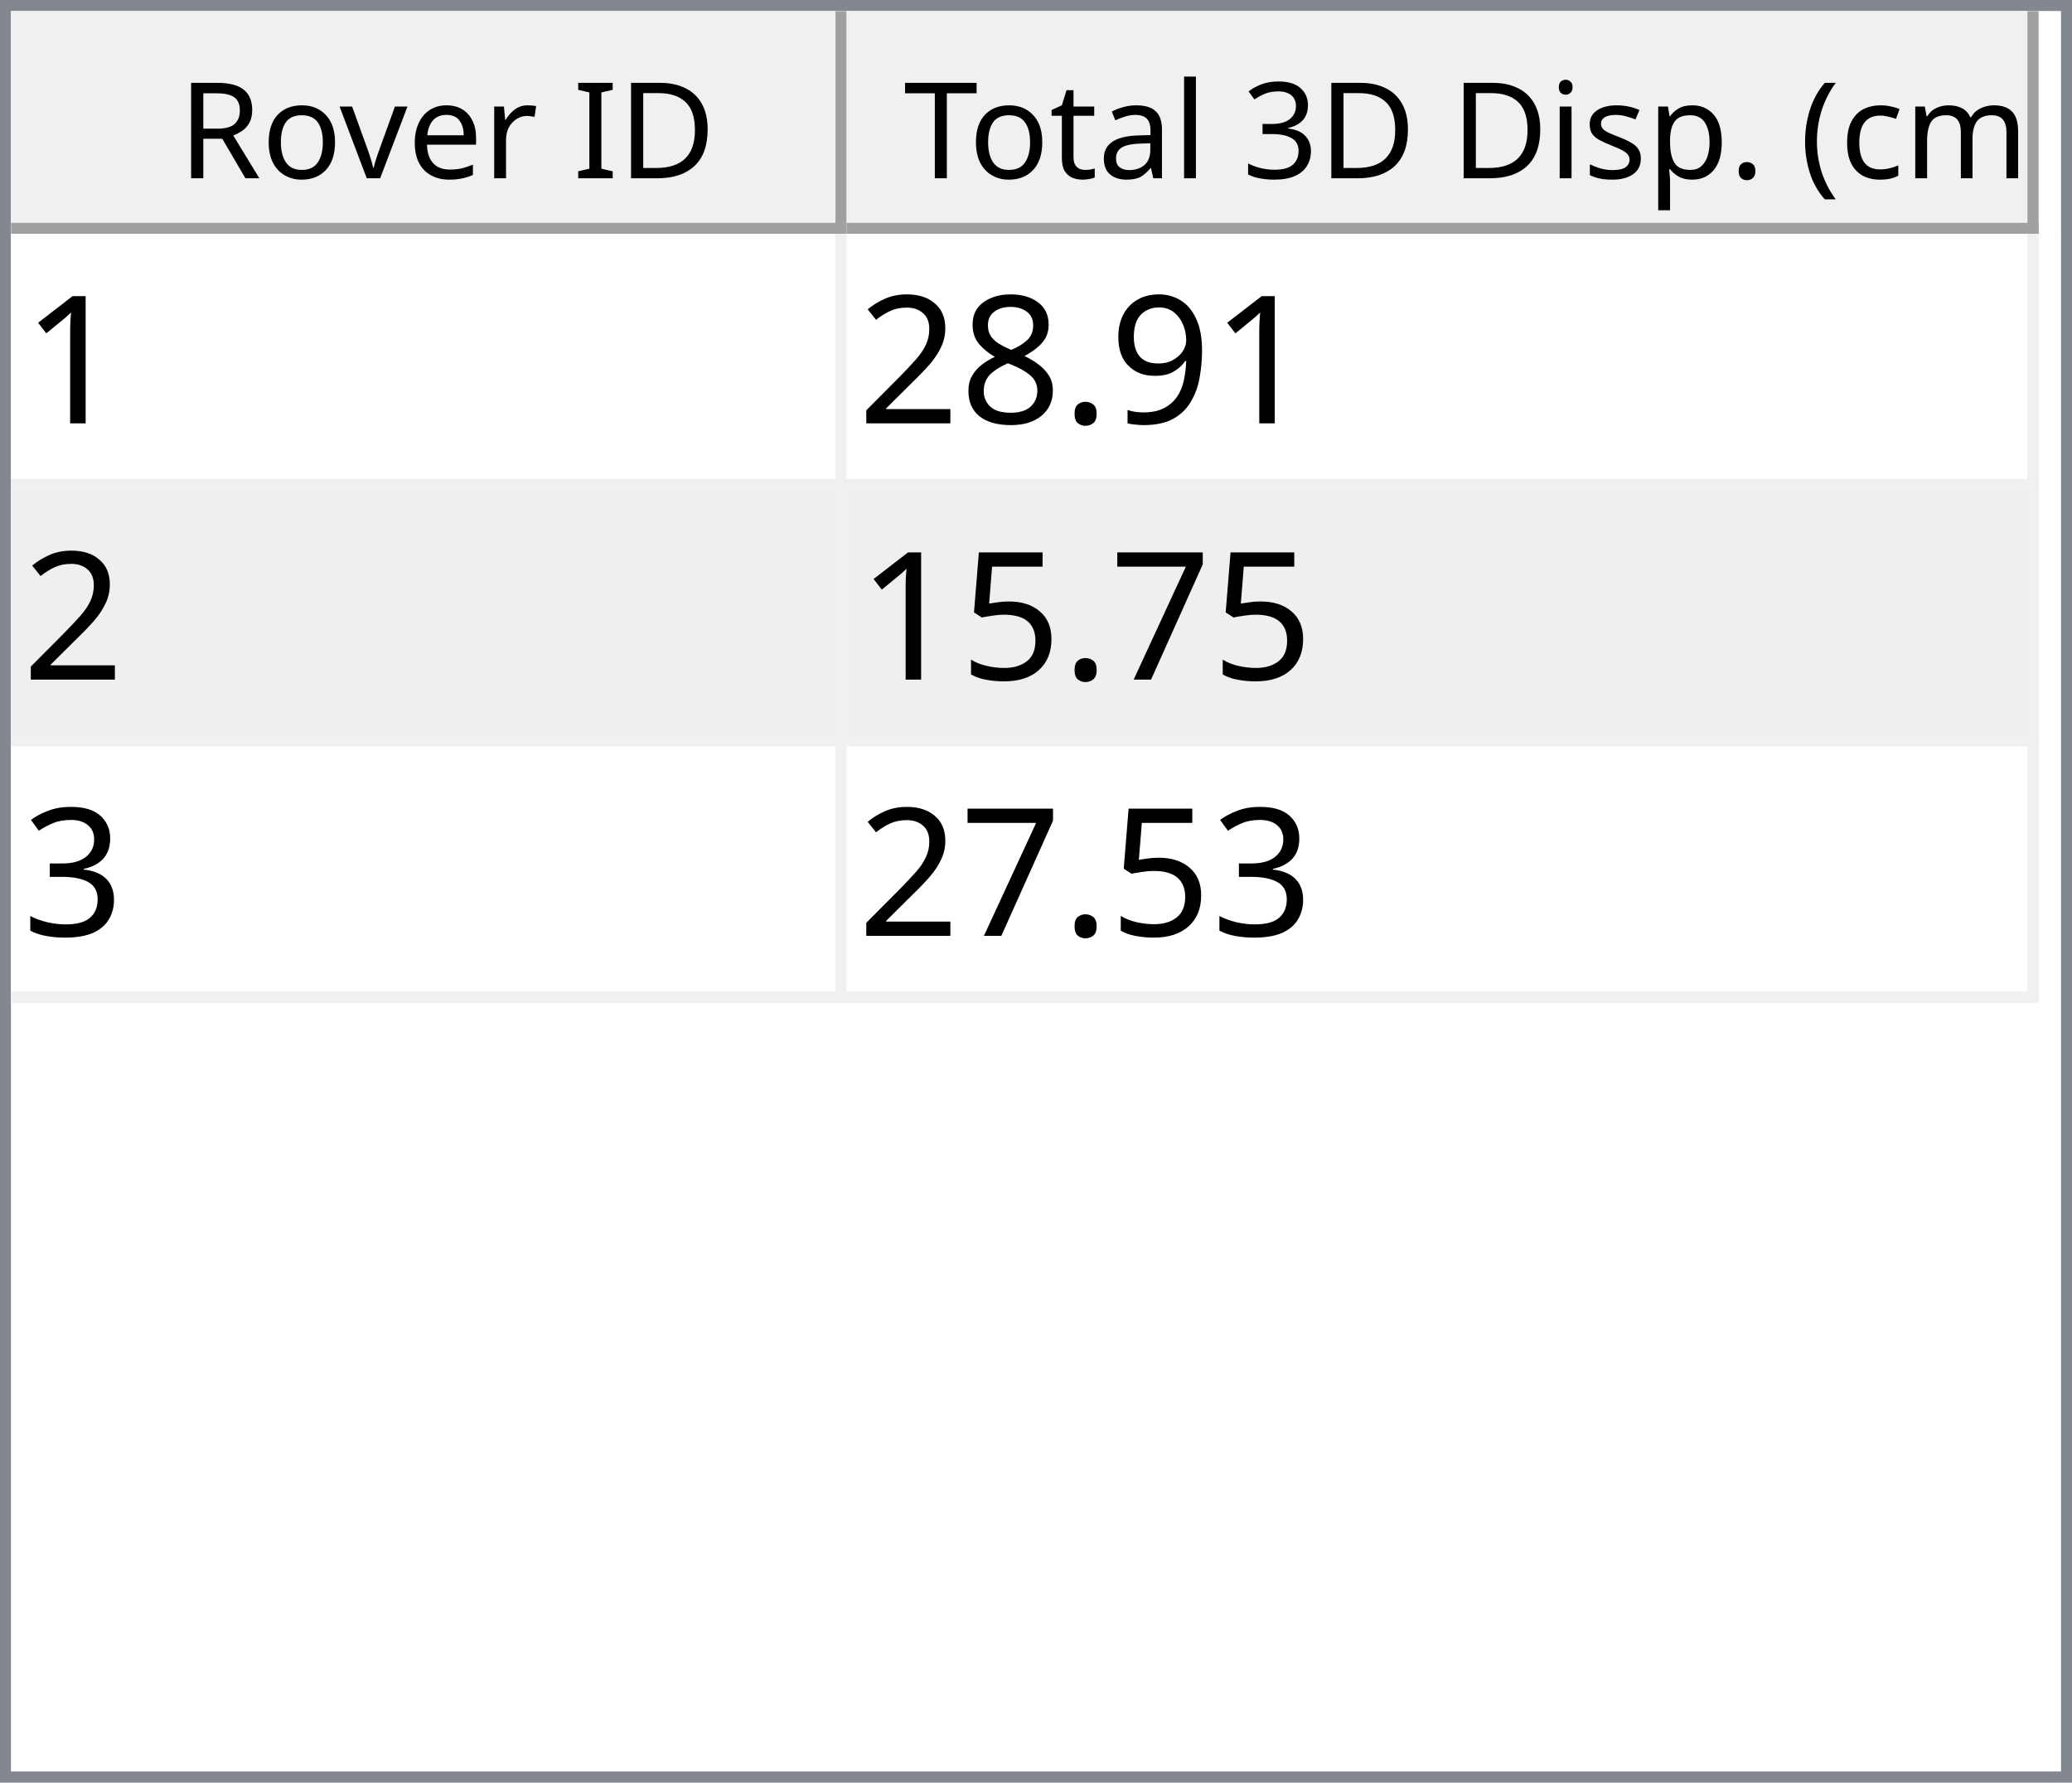
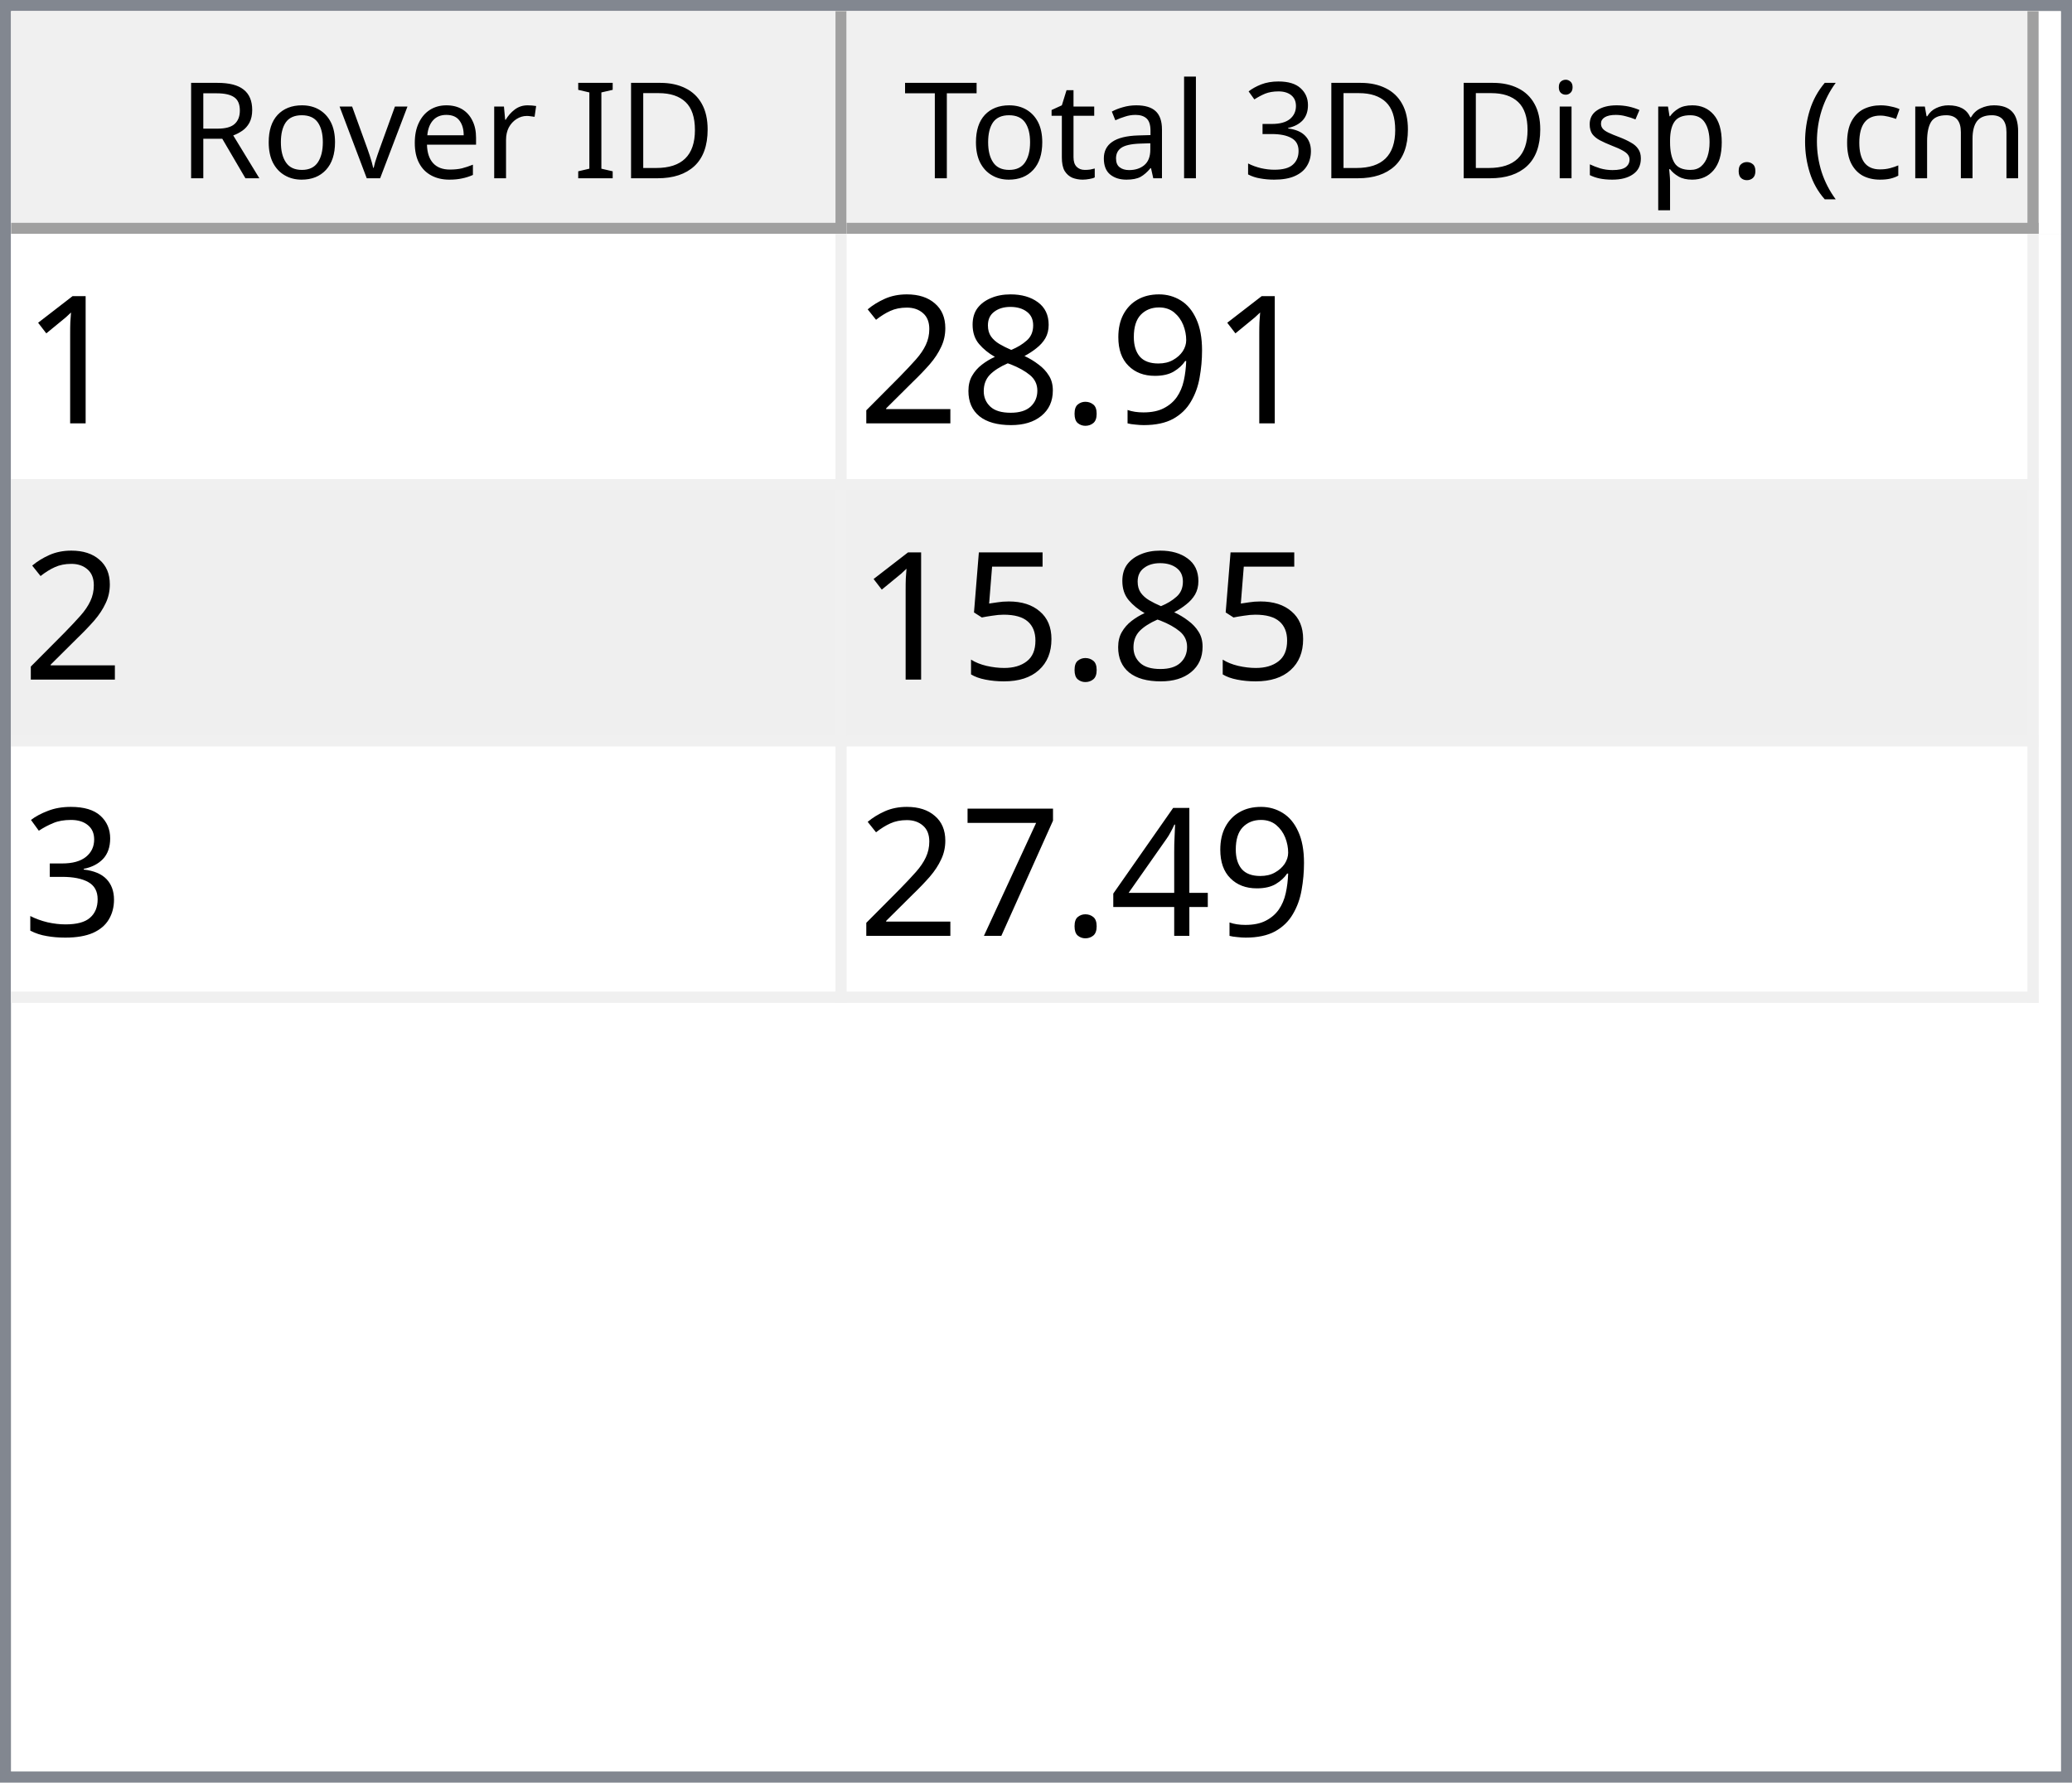
<svg xmlns="http://www.w3.org/2000/svg" style="fill-opacity:1; color-rendering:auto; color-interpolation:auto; text-rendering:auto; stroke:black; stroke-linecap:square; stroke-miterlimit:10; shape-rendering:auto; stroke-opacity:1; fill:black; stroke-dasharray:none; font-weight:normal; stroke-width:1; font-family:'Dialog'; font-style:normal; stroke-linejoin:miter; font-size:12px; stroke-dashoffset:0; image-rendering:auto;" width="186" height="160">
  <defs id="genericDefs" />
  <g>
    <defs id="defs1">
      <clipPath clipPathUnits="userSpaceOnUse" id="clipPath1">
        <path d="M0 0 L186 0 L186 160 L0 160 L0 0 Z" />
      </clipPath>
      <clipPath clipPathUnits="userSpaceOnUse" id="clipPath2">
        <path d="M0 0 L0 160 L186 160 L186 0 Z" />
      </clipPath>
      <clipPath clipPathUnits="userSpaceOnUse" id="clipPath3">
        <path d="M0 0 L0 20 L184 20 L184 0 Z" />
      </clipPath>
      <clipPath clipPathUnits="userSpaceOnUse" id="clipPath4">
        <path d="M0 0 L0 20 L75 20 L75 0 Z" />
      </clipPath>
      <clipPath clipPathUnits="userSpaceOnUse" id="clipPath5">
        <path d="M1 1 L1 19 L74 19 L74 1 Z" />
      </clipPath>
      <clipPath clipPathUnits="userSpaceOnUse" id="clipPath6">
        <path d="M0 0 L0 18 L73 18 L73 0 Z" />
      </clipPath>
      <clipPath clipPathUnits="userSpaceOnUse" id="clipPath7">
        <path d="M-0.5 -0.5 L-0.5 19.5 L74.5 19.5 L74.5 -0.5 Z" />
      </clipPath>
      <clipPath clipPathUnits="userSpaceOnUse" id="clipPath8">
        <path d="M0 0 L0 20 L107 20 L107 0 Z" />
      </clipPath>
      <clipPath clipPathUnits="userSpaceOnUse" id="clipPath9">
        <path d="M1 1 L1 19 L106 19 L106 1 Z" />
      </clipPath>
      <clipPath clipPathUnits="userSpaceOnUse" id="clipPath10">
        <path d="M0 0 L0 18 L105 18 L105 0 Z" />
      </clipPath>
      <clipPath clipPathUnits="userSpaceOnUse" id="clipPath11">
        <path d="M-0.5 -0.5 L-0.5 19.5 L106.5 19.5 L106.5 -0.5 Z" />
      </clipPath>
      <clipPath clipPathUnits="userSpaceOnUse" id="clipPath12">
        <path d="M0 0 L0 138 L184 138 L184 0 Z" />
      </clipPath>
      <clipPath clipPathUnits="userSpaceOnUse" id="clipPath13">
        <path d="M0 0 L0 69 L182 69 L182 0 Z" />
      </clipPath>
      <clipPath clipPathUnits="userSpaceOnUse" id="clipPath14">
        <path d="M-0.5 -0.5 L-0.5 68.5 L181.5 68.5 L181.5 -0.5 Z" />
      </clipPath>
      <clipPath clipPathUnits="userSpaceOnUse" id="clipPath15">
        <path d="M0 0 L0 22 L74 22 L74 0 Z" />
      </clipPath>
      <clipPath clipPathUnits="userSpaceOnUse" id="clipPath16">
        <path d="M0 0 L0 22 L106 22 L106 0 Z" />
      </clipPath>
      <font horiz-adv-x="64.551" id="font1">
        <font-face ascent="107.91" descent="25.098" units-per-em="100" style="font-style:normal; font-family:Segoe UI; font-weight:normal;" />
        <missing-glyph horiz-adv-x="64.551" d="M8.109 0 L8.109 68.266 L56.453 68.266 L56.453 0 L8.109 0 ZM15.328 7.234 L49.219 7.234 L49.219 61.031 L15.328 61.031 L15.328 7.234 Z" />
        <glyph unicode="D" horiz-adv-x="70.117" d="M9.188 0 L9.188 70.016 L28.516 70.016 Q65.531 70.016 65.531 35.891 Q65.531 19.672 55.25 9.836 Q44.969 0 27.734 0 L9.188 0 ZM17.391 62.594 L17.391 7.422 L27.828 7.422 Q41.609 7.422 49.273 14.797 Q56.938 22.172 56.938 35.688 Q56.938 62.594 28.328 62.594 L17.391 62.594 Z" />
        <glyph unicode="I" horiz-adv-x="26.611" d="M17.391 0 L9.188 0 L9.188 70.016 L17.391 70.016 L17.391 0 Z" />
        <glyph unicode=" " horiz-adv-x="27.393" d="" />
        <glyph unicode="r" horiz-adv-x="34.766" d="M34.188 41.891 Q32.078 43.5 28.125 43.5 Q23 43.5 19.555 38.672 Q16.109 33.844 16.109 25.484 L16.109 0 L8.109 0 L8.109 50 L16.109 50 L16.109 39.703 L16.312 39.703 Q18.016 44.969 21.531 47.922 Q25.047 50.875 29.391 50.875 Q32.516 50.875 34.188 50.203 L34.188 41.891 Z" />
        <glyph unicode="e" horiz-adv-x="52.295" d="M48.297 23 L12.984 23 Q13.188 14.656 17.484 10.109 Q21.781 5.562 29.297 5.562 Q37.75 5.562 44.828 11.141 L44.828 3.609 Q38.234 -1.172 27.391 -1.172 Q16.797 -1.172 10.742 5.641 Q4.688 12.453 4.688 24.812 Q4.688 36.469 11.305 43.82 Q17.922 51.172 27.734 51.172 Q37.547 51.172 42.922 44.828 Q48.297 38.484 48.297 27.203 L48.297 23 ZM40.094 29.781 Q40.047 36.719 36.75 40.578 Q33.453 44.438 27.594 44.438 Q21.922 44.438 17.969 40.383 Q14.016 36.328 13.094 29.781 L40.094 29.781 Z" />
        <glyph unicode="v" horiz-adv-x="47.9" d="M47.406 50 L27.484 0 L19.625 0 L0.688 50 L9.469 50 L22.172 13.672 Q23.578 9.672 23.922 6.688 L24.125 6.688 Q24.609 10.453 25.688 13.484 L38.969 50 L47.406 50 Z" />
        <glyph unicode="o" horiz-adv-x="58.594" d="M29 -1.172 Q17.922 -1.172 11.305 5.836 Q4.688 12.844 4.688 24.422 Q4.688 37.016 11.57 44.094 Q18.453 51.172 30.172 51.172 Q41.359 51.172 47.633 44.289 Q53.906 37.406 53.906 25.203 Q53.906 13.234 47.141 6.031 Q40.375 -1.172 29 -1.172 ZM29.594 44.438 Q21.875 44.438 17.383 39.188 Q12.891 33.938 12.891 24.703 Q12.891 15.828 17.43 10.695 Q21.969 5.562 29.594 5.562 Q37.359 5.562 41.531 10.594 Q45.703 15.625 45.703 24.906 Q45.703 34.281 41.531 39.359 Q37.359 44.438 29.594 44.438 Z" />
        <glyph unicode="R" horiz-adv-x="59.814" d="M59.375 0 L49.609 0 L37.891 19.625 Q36.281 22.359 34.766 24.289 Q33.25 26.219 31.664 27.438 Q30.078 28.656 28.25 29.219 Q26.422 29.781 24.125 29.781 L17.391 29.781 L17.391 0 L9.188 0 L9.188 70.016 L30.078 70.016 Q34.672 70.016 38.555 68.867 Q42.438 67.719 45.289 65.375 Q48.141 63.031 49.758 59.547 Q51.375 56.062 51.375 51.375 Q51.375 47.703 50.273 44.656 Q49.172 41.609 47.148 39.211 Q45.125 36.812 42.266 35.133 Q39.406 33.453 35.844 32.516 L35.844 32.328 Q37.594 31.547 38.891 30.547 Q40.188 29.547 41.359 28.18 Q42.531 26.812 43.68 25.078 Q44.828 23.344 46.234 21.047 L59.375 0 ZM17.391 62.594 L17.391 37.203 L28.516 37.203 Q31.594 37.203 34.203 38.133 Q36.812 39.062 38.719 40.797 Q40.625 42.531 41.703 45.047 Q42.781 47.562 42.781 50.688 Q42.781 56.297 39.141 59.445 Q35.5 62.594 28.609 62.594 L17.391 62.594 Z" />
        <glyph unicode=")" horiz-adv-x="30.176" d="M8.297 -15.922 L1.172 -15.922 Q16.406 2.344 16.406 26.812 Q16.406 51.469 1.078 70.016 L8.297 70.016 Q23.531 52.156 23.531 26.703 Q23.531 1.375 8.297 -15.922 Z" />
        <glyph unicode="m" horiz-adv-x="86.133" d="M79.109 0 L71.094 0 L71.094 28.719 Q71.094 37.016 68.531 40.727 Q65.969 44.438 59.906 44.438 Q54.781 44.438 51.195 39.75 Q47.609 35.062 47.609 28.516 L47.609 0 L39.594 0 L39.594 29.688 Q39.594 44.438 28.219 44.438 Q22.953 44.438 19.531 40.016 Q16.109 35.594 16.109 28.516 L16.109 0 L8.109 0 L8.109 50 L16.109 50 L16.109 42.094 L16.312 42.094 Q21.625 51.172 31.844 51.172 Q36.969 51.172 40.773 48.312 Q44.578 45.453 46 40.828 Q51.562 51.172 62.594 51.172 Q79.109 51.172 79.109 30.812 L79.109 0 Z" />
        <glyph unicode="c" horiz-adv-x="46.191" d="M42.188 2.297 Q36.422 -1.172 28.516 -1.172 Q17.828 -1.172 11.258 5.789 Q4.688 12.75 4.688 23.828 Q4.688 36.188 11.766 43.68 Q18.844 51.172 30.672 51.172 Q37.25 51.172 42.281 48.734 L42.281 40.531 Q36.719 44.438 30.375 44.438 Q22.703 44.438 17.797 38.945 Q12.891 33.453 12.891 24.516 Q12.891 15.719 17.508 10.641 Q22.125 5.562 29.891 5.562 Q36.422 5.562 42.188 9.906 L42.188 2.297 Z" />
        <glyph unicode="(" horiz-adv-x="30.176" d="M29.109 -15.922 L21.969 -15.922 Q6.844 1.375 6.844 26.703 Q6.844 52.156 21.969 70.016 L29.203 70.016 Q13.875 51.469 13.875 26.812 Q13.875 2.344 29.109 -15.922 Z" />
        <glyph unicode="." horiz-adv-x="21.68" d="M10.891 -1.078 Q8.641 -1.078 7.055 0.539 Q5.469 2.156 5.469 4.391 Q5.469 6.641 7.055 8.273 Q8.641 9.906 10.891 9.906 Q13.188 9.906 14.797 8.273 Q16.406 6.641 16.406 4.391 Q16.406 2.156 14.797 0.539 Q13.188 -1.078 10.891 -1.078 Z" />
        <glyph unicode="p" horiz-adv-x="58.789" d="M16.312 7.234 L16.109 7.234 L16.109 -23 L8.109 -23 L8.109 50 L16.109 50 L16.109 41.219 L16.312 41.219 Q22.219 51.172 33.594 51.172 Q43.266 51.172 48.688 44.461 Q54.109 37.75 54.109 26.469 Q54.109 13.922 48 6.375 Q41.891 -1.172 31.297 -1.172 Q21.578 -1.172 16.312 7.234 ZM16.109 27.391 L16.109 20.406 Q16.109 14.203 20.141 9.883 Q24.172 5.562 30.375 5.562 Q37.641 5.562 41.773 11.133 Q45.906 16.703 45.906 26.609 Q45.906 34.969 42.047 39.703 Q38.188 44.438 31.594 44.438 Q24.609 44.438 20.359 39.578 Q16.109 34.719 16.109 27.391 Z" />
        <glyph unicode="s" horiz-adv-x="42.432" d="M5.078 1.812 L5.078 10.406 Q11.625 5.562 19.484 5.562 Q30.031 5.562 30.031 12.594 Q30.031 14.594 29.125 15.992 Q28.219 17.391 26.68 18.461 Q25.141 19.531 23.07 20.383 Q21 21.234 18.609 22.172 Q15.281 23.484 12.766 24.828 Q10.25 26.172 8.57 27.859 Q6.891 29.547 6.031 31.695 Q5.172 33.844 5.172 36.719 Q5.172 40.234 6.789 42.945 Q8.406 45.656 11.086 47.484 Q13.766 49.312 17.211 50.242 Q20.656 51.172 24.312 51.172 Q30.812 51.172 35.938 48.922 L35.938 40.828 Q30.422 44.438 23.25 44.438 Q21 44.438 19.195 43.922 Q17.391 43.406 16.094 42.477 Q14.797 41.547 14.086 40.258 Q13.375 38.969 13.375 37.406 Q13.375 35.453 14.086 34.133 Q14.797 32.812 16.164 31.789 Q17.531 30.766 19.484 29.938 Q21.438 29.109 23.922 28.125 Q27.25 26.859 29.883 25.516 Q32.516 24.172 34.375 22.484 Q36.234 20.797 37.234 18.602 Q38.234 16.406 38.234 13.375 Q38.234 9.672 36.602 6.938 Q34.969 4.203 32.234 2.398 Q29.5 0.594 25.93 -0.289 Q22.359 -1.172 18.453 -1.172 Q10.75 -1.172 5.078 1.812 Z" />
        <glyph unicode="i" horiz-adv-x="24.219" d="M12.203 62.703 Q10.062 62.703 8.547 64.164 Q7.031 65.625 7.031 67.875 Q7.031 70.125 8.547 71.609 Q10.062 73.094 12.203 73.094 Q14.406 73.094 15.945 71.609 Q17.484 70.125 17.484 67.875 Q17.484 65.719 15.945 64.211 Q14.406 62.703 12.203 62.703 ZM16.109 0 L8.109 0 L8.109 50 L16.109 50 L16.109 0 Z" />
        <glyph unicode="3" horiz-adv-x="53.906" d="M46.531 19.828 Q46.531 15.094 44.75 11.211 Q42.969 7.328 39.719 4.57 Q36.469 1.812 31.93 0.297 Q27.391 -1.219 21.922 -1.219 Q11.922 -1.219 6 2.594 L6 11.188 Q13.094 5.609 22.219 5.609 Q25.875 5.609 28.828 6.539 Q31.781 7.469 33.906 9.227 Q36.031 10.984 37.18 13.477 Q38.328 15.969 38.328 19.094 Q38.328 32.812 18.797 32.812 L12.984 32.812 L12.984 39.594 L18.5 39.594 Q35.797 39.594 35.797 52.484 Q35.797 64.406 22.609 64.406 Q15.188 64.406 8.688 59.422 L8.688 67.188 Q15.375 71.188 24.609 71.188 Q29 71.188 32.57 69.969 Q36.141 68.75 38.68 66.555 Q41.219 64.359 42.609 61.281 Q44 58.203 44 54.5 Q44 40.672 30.031 36.719 L30.031 36.531 Q33.594 36.141 36.625 34.797 Q39.656 33.453 41.852 31.305 Q44.047 29.156 45.289 26.25 Q46.531 23.344 46.531 19.828 Z" />
        <glyph unicode="l" horiz-adv-x="24.219" d="M16.109 0 L8.109 0 L8.109 74.031 L16.109 74.031 L16.109 0 Z" />
        <glyph unicode="a" horiz-adv-x="50.879" d="M43.891 0 L35.891 0 L35.891 7.812 L35.688 7.812 Q30.469 -1.172 20.312 -1.172 Q12.844 -1.172 8.617 2.781 Q4.391 6.734 4.391 13.281 Q4.391 27.297 20.906 29.594 L35.891 31.688 Q35.891 44.438 25.594 44.438 Q16.547 44.438 9.281 38.281 L9.281 46.484 Q16.656 51.172 26.266 51.172 Q43.891 51.172 43.891 32.516 L43.891 0 ZM35.891 25.297 L23.828 23.641 Q18.266 22.859 15.43 20.875 Q12.594 18.891 12.594 13.875 Q12.594 10.203 15.211 7.883 Q17.828 5.562 22.172 5.562 Q28.125 5.562 32.008 9.742 Q35.891 13.922 35.891 20.312 L35.891 25.297 Z" />
        <glyph unicode="t" horiz-adv-x="33.887" d="M31.297 0.484 Q28.469 -1.078 23.828 -1.078 Q10.688 -1.078 10.688 13.578 L10.688 43.172 L2.094 43.172 L2.094 50 L10.688 50 L10.688 62.203 L18.703 64.797 L18.703 50 L31.297 50 L31.297 43.172 L18.703 43.172 L18.703 14.984 Q18.703 9.969 20.414 7.82 Q22.125 5.672 26.078 5.672 Q29.109 5.672 31.297 7.328 L31.297 0.484 Z" />
        <glyph unicode="T" horiz-adv-x="52.393" d="M50.594 62.594 L30.375 62.594 L30.375 0 L22.172 0 L22.172 62.594 L2 62.594 L2 70.016 L50.594 70.016 L50.594 62.594 Z" />
      </font>
      <font horiz-adv-x="75.0" id="font2">
        <font-face ascent="100.537" descent="21.973" units-per-em="100" style="font-style:normal; font-family:sans-serif; font-weight:normal;" />
        <missing-glyph horiz-adv-x="75.0" d="M12.5 0 L12.5 62.5 L62.5 62.5 L62.5 0 L12.5 0 ZM14.062 1.562 L60.938 1.562 L60.938 60.938 L14.062 60.938 L14.062 1.562 Z" />
        <glyph unicode="1" horiz-adv-x="55.615" d="M37.25 0 L28.469 0 L28.469 56 Q25.297 52.984 20.141 49.953 Q14.984 46.922 10.891 45.406 L10.891 53.906 Q18.266 57.375 23.781 62.305 Q29.297 67.234 31.594 71.875 L37.25 71.875 L37.25 0 Z" />
        <glyph unicode="9" horiz-adv-x="55.615" d="M5.469 16.547 L13.922 17.328 Q14.984 11.375 18.016 8.688 Q21.047 6 25.781 6 Q29.828 6 32.883 7.859 Q35.938 9.719 37.891 12.82 Q39.844 15.922 41.164 21.195 Q42.484 26.469 42.484 31.938 Q42.484 32.516 42.438 33.688 Q39.797 29.5 35.234 26.883 Q30.672 24.266 25.344 24.266 Q16.453 24.266 10.305 30.711 Q4.156 37.156 4.156 47.703 Q4.156 58.594 10.578 65.234 Q17 71.875 26.656 71.875 Q33.641 71.875 39.43 68.117 Q45.219 64.359 48.219 57.398 Q51.219 50.438 51.219 37.25 Q51.219 23.531 48.242 15.406 Q45.266 7.281 39.383 3.031 Q33.5 -1.219 25.594 -1.219 Q17.188 -1.219 11.867 3.445 Q6.547 8.109 5.469 16.547 ZM41.453 48.141 Q41.453 55.719 37.43 60.156 Q33.406 64.594 27.734 64.594 Q21.875 64.594 17.531 59.812 Q13.188 55.031 13.188 47.406 Q13.188 40.578 17.312 36.305 Q21.438 32.031 27.484 32.031 Q33.594 32.031 37.523 36.305 Q41.453 40.578 41.453 48.141 Z" />
        <glyph unicode="." horiz-adv-x="27.783" d="M9.078 0 L9.078 10.016 L19.094 10.016 L19.094 0 L9.078 0 Z" />
        <glyph unicode="8" horiz-adv-x="55.615" d="M17.672 38.812 Q12.203 40.828 9.57 44.539 Q6.938 48.25 6.938 53.422 Q6.938 61.234 12.555 66.555 Q18.172 71.875 27.484 71.875 Q36.859 71.875 42.578 66.43 Q48.297 60.984 48.297 53.172 Q48.297 48.188 45.68 44.508 Q43.062 40.828 37.75 38.812 Q44.344 36.672 47.781 31.883 Q51.219 27.094 51.219 20.453 Q51.219 11.281 44.727 5.031 Q38.234 -1.219 27.641 -1.219 Q17.047 -1.219 10.547 5.055 Q4.047 11.328 4.047 20.703 Q4.047 27.688 7.594 32.398 Q11.141 37.109 17.672 38.812 ZM15.922 53.719 Q15.922 48.641 19.195 45.414 Q22.469 42.188 27.688 42.188 Q32.766 42.188 36.016 45.383 Q39.266 48.578 39.266 53.219 Q39.266 58.062 35.914 61.359 Q32.562 64.656 27.594 64.656 Q22.562 64.656 19.242 61.43 Q15.922 58.203 15.922 53.719 ZM13.094 20.656 Q13.094 16.891 14.875 13.375 Q16.656 9.859 20.172 7.93 Q23.688 6 27.734 6 Q34.031 6 38.133 10.055 Q42.234 14.109 42.234 20.359 Q42.234 26.703 38.016 30.859 Q33.797 35.016 27.438 35.016 Q21.234 35.016 17.164 30.914 Q13.094 26.812 13.094 20.656 Z" />
        <glyph unicode="2" horiz-adv-x="55.615" d="M50.344 8.453 L50.344 0 L3.031 0 Q2.938 3.172 4.047 6.109 Q5.859 10.938 9.836 15.625 Q13.812 20.312 21.344 26.469 Q33.016 36.031 37.117 41.625 Q41.219 47.219 41.219 52.203 Q41.219 57.422 37.477 61.008 Q33.734 64.594 27.734 64.594 Q21.391 64.594 17.578 60.789 Q13.766 56.984 13.719 50.25 L4.688 51.172 Q5.609 61.281 11.664 66.578 Q17.719 71.875 27.938 71.875 Q38.234 71.875 44.242 66.164 Q50.25 60.453 50.25 52 Q50.25 47.703 48.492 43.555 Q46.734 39.406 42.656 34.812 Q38.578 30.219 29.109 22.219 Q21.188 15.578 18.945 13.211 Q16.703 10.844 15.234 8.453 L50.344 8.453 Z" />
-         <glyph unicode="7" horiz-adv-x="55.615" d="M4.734 62.203 L4.734 70.656 L51.078 70.656 L51.078 63.812 Q44.234 56.547 37.523 44.484 Q30.812 32.422 27.156 19.672 Q24.516 10.688 23.781 0 L14.75 0 Q14.891 8.453 18.062 20.414 Q21.234 32.375 27.172 43.484 Q33.109 54.594 39.797 62.203 L4.734 62.203 Z" />
        <glyph unicode="5" horiz-adv-x="55.615" d="M4.156 18.75 L13.375 19.531 Q14.406 12.797 18.141 9.398 Q21.875 6 27.156 6 Q33.5 6 37.891 10.789 Q42.281 15.578 42.281 23.484 Q42.281 31 38.062 35.352 Q33.844 39.703 27 39.703 Q22.75 39.703 19.336 37.773 Q15.922 35.844 13.969 32.766 L5.719 33.844 L12.641 70.609 L48.25 70.609 L48.25 62.203 L19.672 62.203 L15.828 42.969 Q22.266 47.469 29.344 47.469 Q38.719 47.469 45.164 40.969 Q51.609 34.469 51.609 24.266 Q51.609 14.547 45.953 7.469 Q39.062 -1.219 27.156 -1.219 Q17.391 -1.219 11.211 4.25 Q5.031 9.719 4.156 18.75 Z" />
        <glyph unicode="3" horiz-adv-x="55.615" d="M4.203 18.891 L12.984 20.062 Q14.5 12.594 18.141 9.297 Q21.781 6 27 6 Q33.203 6 37.477 10.297 Q41.75 14.594 41.75 20.953 Q41.75 27 37.797 30.93 Q33.844 34.859 27.734 34.859 Q25.25 34.859 21.531 33.891 L22.516 41.609 Q23.391 41.5 23.922 41.5 Q29.547 41.5 34.039 44.43 Q38.531 47.359 38.531 53.469 Q38.531 58.297 35.258 61.477 Q31.984 64.656 26.812 64.656 Q21.688 64.656 18.266 61.43 Q14.844 58.203 13.875 51.766 L5.078 53.328 Q6.688 62.156 12.398 67.016 Q18.109 71.875 26.609 71.875 Q32.469 71.875 37.398 69.359 Q42.328 66.844 44.945 62.5 Q47.562 58.156 47.562 53.266 Q47.562 48.641 45.07 44.828 Q42.578 41.016 37.703 38.766 Q44.047 37.312 47.562 32.695 Q51.078 28.078 51.078 21.141 Q51.078 11.766 44.242 5.25 Q37.406 -1.266 26.953 -1.266 Q17.531 -1.266 11.305 4.352 Q5.078 9.969 4.203 18.891 Z" />
+         <glyph unicode="4" horiz-adv-x="55.615" d="M32.328 0 L32.328 17.141 L1.266 17.141 L1.266 25.203 L33.938 71.578 L41.109 71.578 L41.109 25.203 L50.781 25.203 L50.781 17.141 L41.109 17.141 L41.109 0 L32.328 0 ZM32.328 25.203 L32.328 57.469 L9.906 25.203 L32.328 25.203 Z" />
+         <glyph unicode="7" horiz-adv-x="55.615" d="M4.734 62.203 L4.734 70.656 L51.078 70.656 L51.078 63.812 Q44.234 56.547 37.523 44.484 Q30.812 32.422 27.156 19.672 Q24.516 10.688 23.781 0 L14.75 0 Q14.891 8.453 18.062 20.414 Q21.234 32.375 27.172 43.484 Q33.109 54.594 39.797 62.203 L4.734 62.203 Z" />
      </font>
    </defs>
    <g style="fill:white; stroke:white;">
      <rect x="0" y="0" width="186" style="clip-path:url(#clipPath1); stroke:none;" height="160" />
    </g>
    <g style="fill:white; text-rendering:optimizeSpeed; color-rendering:optimizeSpeed; image-rendering:optimizeSpeed; shape-rendering:crispEdges; stroke:white; color-interpolation:sRGB;">
      <rect x="0" width="186" height="160" y="0" style="stroke:none;" />
      <path style="stroke:none;" d="M0 160 L186 160 L186 0 L0 0 Z" />
    </g>
    <g style="fill:rgb(240,240,240); font-family:'Segoe UI'; stroke:rgb(240,240,240);">
      <rect x="0" y="0" width="186" style="clip-path:url(#clipPath2); stroke:none;" height="160" />
    </g>
    <g style="fill:rgb(130,135,144); font-family:'Segoe UI'; stroke:rgb(130,135,144);">
      <path d="M0 0 L186 0 L186 160 L0 160 L0 0 ZM1 1 L185 1 L185 159 L1 159 L1 1 Z" style="fill-rule:evenodd; clip-path:url(#clipPath2); stroke:none;" />
    </g>
    <g style="fill:white; font-family:'Segoe UI'; stroke:white;" transform="translate(1,1)">
      <rect x="0" y="0" width="184" style="clip-path:url(#clipPath3); stroke:none;" height="20" />
    </g>
    <g style="fill:rgb(240,240,240); font-family:'Segoe UI'; stroke:rgb(240,240,240);" transform="translate(1,1)">
      <rect x="0" y="0" width="75" style="clip-path:url(#clipPath4); stroke:none;" height="20" />
    </g>
    <g style="font-family:'Segoe UI';" transform="translate(2,2)">
      <text x="14" xml:space="preserve" y="14" style="clip-path:url(#clipPath6); stroke:none;">Rover ID</text>
    </g>
    <g style="fill:rgb(160,160,160); font-family:'Segoe UI'; stroke:rgb(160,160,160); stroke-linejoin:bevel;" transform="translate(1.5,1.5)">
      <line x1="74" x2="74" y1="0" style="fill:none; clip-path:url(#clipPath7);" y2="19" />
    </g>
    <g style="fill:rgb(160,160,160); font-family:'Segoe UI'; stroke:rgb(160,160,160); stroke-linejoin:bevel;" transform="matrix(1,0,0,1,1,1) translate(0.5,0.5)">
      <line x1="0" x2="74" y1="19" style="fill:none; clip-path:url(#clipPath7);" y2="19" />
    </g>
    <g style="fill:rgb(240,240,240); font-family:'Segoe UI'; stroke:rgb(240,240,240);" transform="translate(76,1)">
      <rect x="0" y="0" width="107" style="clip-path:url(#clipPath8); stroke:none;" height="20" />
    </g>
    <g style="font-family:'Segoe UI';" transform="translate(77,2)">
      <text x="1" xml:space="preserve" y="14" style="clip-path:url(#clipPath10); stroke:none;"> Total 3D Disp. (cm)</text>
    </g>
    <g style="fill:rgb(160,160,160); font-family:'Segoe UI'; stroke:rgb(160,160,160); stroke-linejoin:bevel;" transform="translate(76.5,1.5)">
      <line x1="106" x2="106" y1="0" style="fill:none; clip-path:url(#clipPath11);" y2="19" />
    </g>
    <g style="fill:rgb(160,160,160); font-family:'Segoe UI'; stroke:rgb(160,160,160); stroke-linejoin:bevel;" transform="matrix(1,0,0,1,76,1) translate(0.5,0.5)">
      <line x1="0" x2="106" y1="19" style="fill:none; clip-path:url(#clipPath11);" y2="19" />
    </g>
    <g style="fill:white; font-family:'Segoe UI'; stroke:white;" transform="translate(1,21)">
      <rect x="0" y="0" width="184" style="clip-path:url(#clipPath12); stroke:none;" height="138" />
    </g>
    <g style="fill:rgb(240,240,240); font-size:16px; font-family:sans-serif; stroke:rgb(240,240,240);" transform="translate(1,21)">
      <rect x="0" y="0" width="182" style="clip-path:url(#clipPath13); stroke:none;" height="69" />
      <line transform="translate(0.5,0.5)" x1="0" x2="181" y1="22" style="clip-path:url(#clipPath14); fill:none; stroke-linejoin:bevel;" y2="22" />
    </g>
    <g transform="matrix(1,0,0,1,1,21) translate(0.5,0.5)" style="fill:rgb(240,240,240); font-size:16px; font-family:sans-serif; stroke:rgb(240,240,240); stroke-linejoin:bevel;">
      <line x1="0" x2="181" y1="45" style="fill:none; clip-path:url(#clipPath14);" y2="45" />
    </g>
    <g transform="matrix(1,0,0,1,1,21) translate(0.5,0.5)" style="fill:rgb(240,240,240); font-size:16px; font-family:sans-serif; stroke:rgb(240,240,240); stroke-linejoin:bevel;">
      <line x1="0" x2="181" y1="68" style="fill:none; clip-path:url(#clipPath14);" y2="68" />
    </g>
    <g transform="matrix(1,0,0,1,1,21) translate(0.5,0.5)" style="fill:rgb(240,240,240); font-size:16px; font-family:sans-serif; stroke:rgb(240,240,240); stroke-linejoin:bevel;">
      <line x1="74" x2="74" y1="0" style="fill:none; clip-path:url(#clipPath14);" y2="68" />
    </g>
    <g transform="matrix(1,0,0,1,1,21) translate(0.5,0.5)" style="fill:rgb(240,240,240); font-size:16px; font-family:sans-serif; stroke:rgb(240,240,240); stroke-linejoin:bevel;">
      <line x1="181" x2="181" y1="0" style="fill:none; clip-path:url(#clipPath14);" y2="68" />
    </g>
    <g style="fill:white; font-size:16px; font-family:sans-serif; stroke:white;" transform="matrix(1,0,0,1,1,21)">
      <rect x="0" y="0" width="74" style="clip-path:url(#clipPath15); stroke:none;" height="22" />
      <text x="1" y="17" style="fill:black; clip-path:url(#clipPath15); stroke:none;" xml:space="preserve">1</text>
    </g>
    <g style="fill:white; font-size:16px; font-family:sans-serif; stroke:white;" transform="matrix(1,0,0,1,1,21) translate(75,0)">
      <rect x="0" y="0" width="106" style="clip-path:url(#clipPath16); stroke:none;" height="22" />
      <text x="1" y="17" style="fill:black; clip-path:url(#clipPath16); stroke:none;" xml:space="preserve">28.91</text>
    </g>
    <g style="fill:rgb(239,239,239); font-size:16px; font-family:sans-serif; stroke:rgb(239,239,239);" transform="matrix(1,0,0,1,1,21) translate(0,23)">
      <rect x="0" y="0" width="74" style="clip-path:url(#clipPath15); stroke:none;" height="22" />
      <text x="1" y="17" style="fill:black; clip-path:url(#clipPath15); stroke:none;" xml:space="preserve">2</text>
    </g>
    <g style="fill:rgb(239,239,239); font-size:16px; font-family:sans-serif; stroke:rgb(239,239,239);" transform="matrix(1,0,0,1,1,21) translate(75,23)">
      <rect x="0" y="0" width="106" style="clip-path:url(#clipPath16); stroke:none;" height="22" />
-       <text x="1" y="17" style="fill:black; clip-path:url(#clipPath16); stroke:none;" xml:space="preserve">15.75</text>
+       <text x="1" y="17" style="fill:black; clip-path:url(#clipPath16); stroke:none;" xml:space="preserve">15.85</text>
    </g>
    <g style="fill:white; font-size:16px; font-family:sans-serif; stroke:white;" transform="matrix(1,0,0,1,1,21) translate(0,46)">
      <rect x="0" y="0" width="74" style="clip-path:url(#clipPath15); stroke:none;" height="22" />
      <text x="1" y="17" style="fill:black; clip-path:url(#clipPath15); stroke:none;" xml:space="preserve">3</text>
    </g>
    <g style="fill:white; font-size:16px; font-family:sans-serif; stroke:white;" transform="matrix(1,0,0,1,1,21) translate(75,46)">
      <rect x="0" y="0" width="106" style="clip-path:url(#clipPath16); stroke:none;" height="22" />
-       <text x="1" y="17" style="fill:black; clip-path:url(#clipPath16); stroke:none;" xml:space="preserve">27.53</text>
+       <text x="1" y="17" style="fill:black; clip-path:url(#clipPath16); stroke:none;" xml:space="preserve">27.49</text>
    </g>
  </g>
</svg>
